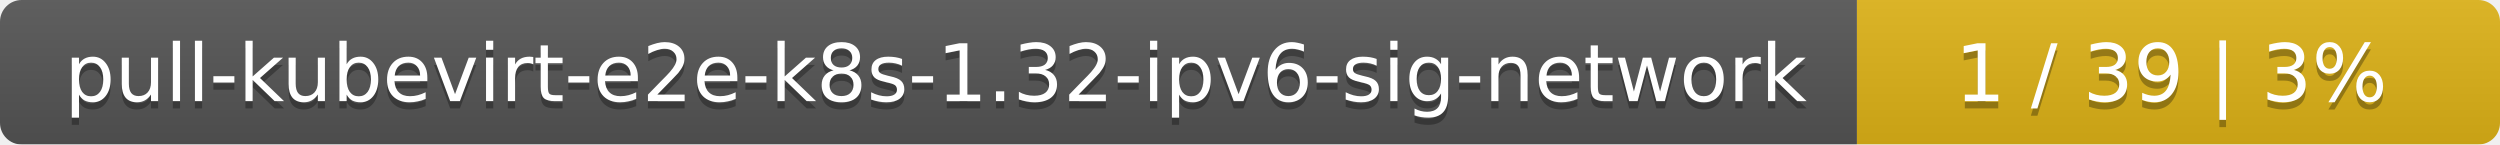
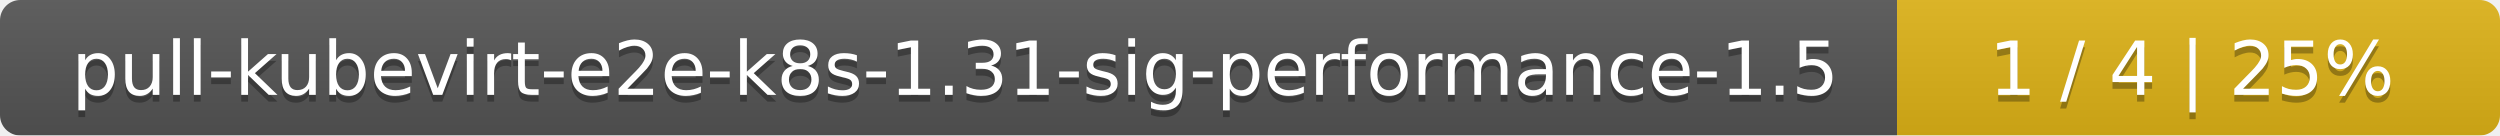
- <svg xmlns="http://www.w3.org/2000/svg" width="346" height="20">
+ <svg xmlns="http://www.w3.org/2000/svg" width="369" height="20">
  <linearGradient id="smooth" x2="0" y2="100%">
    <stop offset="0" stop-color="#bbb" stop-opacity=".1" />
    <stop offset="1" stop-opacity=".1" />
  </linearGradient>
  <mask id="round">
-     <rect width="346" height="20" rx="3" fill="#fff" />
+     <rect width="369" height="20" rx="3" fill="#fff" />
  </mask>
  <g mask="url(#round)">
-     <rect width="257" height="20" fill="#555" />
-     <rect x="257" width="89" height="20" fill="#dfb317" />
-     <rect width="346" height="20" fill="url(#smooth)" />
+     <rect width="280" height="20" fill="#555" />
+     <rect x="280" width="89" height="20" fill="#dfb317" />
+     <rect width="369" height="20" fill="url(#smooth)" />
  </g>
  <g fill="#fff" text-anchor="middle" font-family="DejaVu Sans,Verdana,Geneva,sans-serif" font-size="11">
-     <text x="129.5" y="15" fill="#010101" fill-opacity=".3">pull-kubevirt-e2e-k8s-1.32-ipv6-sig-network</text>
-     <text x="129.5" y="14">pull-kubevirt-e2e-k8s-1.32-ipv6-sig-network</text>
-     <text x="300.5" y="15" fill="#010101" fill-opacity=".3">1 / 39    |    3%</text>
-     <text x="300.5" y="14">1 / 39    |    3%</text>
+     <text x="141" y="15" fill="#010101" fill-opacity=".3">pull-kubevirt-e2e-k8s-1.31-sig-performance-1.5</text>
+     <text x="141" y="14">pull-kubevirt-e2e-k8s-1.31-sig-performance-1.5</text>
+     <text x="323.5" y="15" fill="#010101" fill-opacity=".3">1 / 4    |    25%</text>
+     <text x="323.5" y="14">1 / 4    |    25%</text>
  </g>
</svg>
